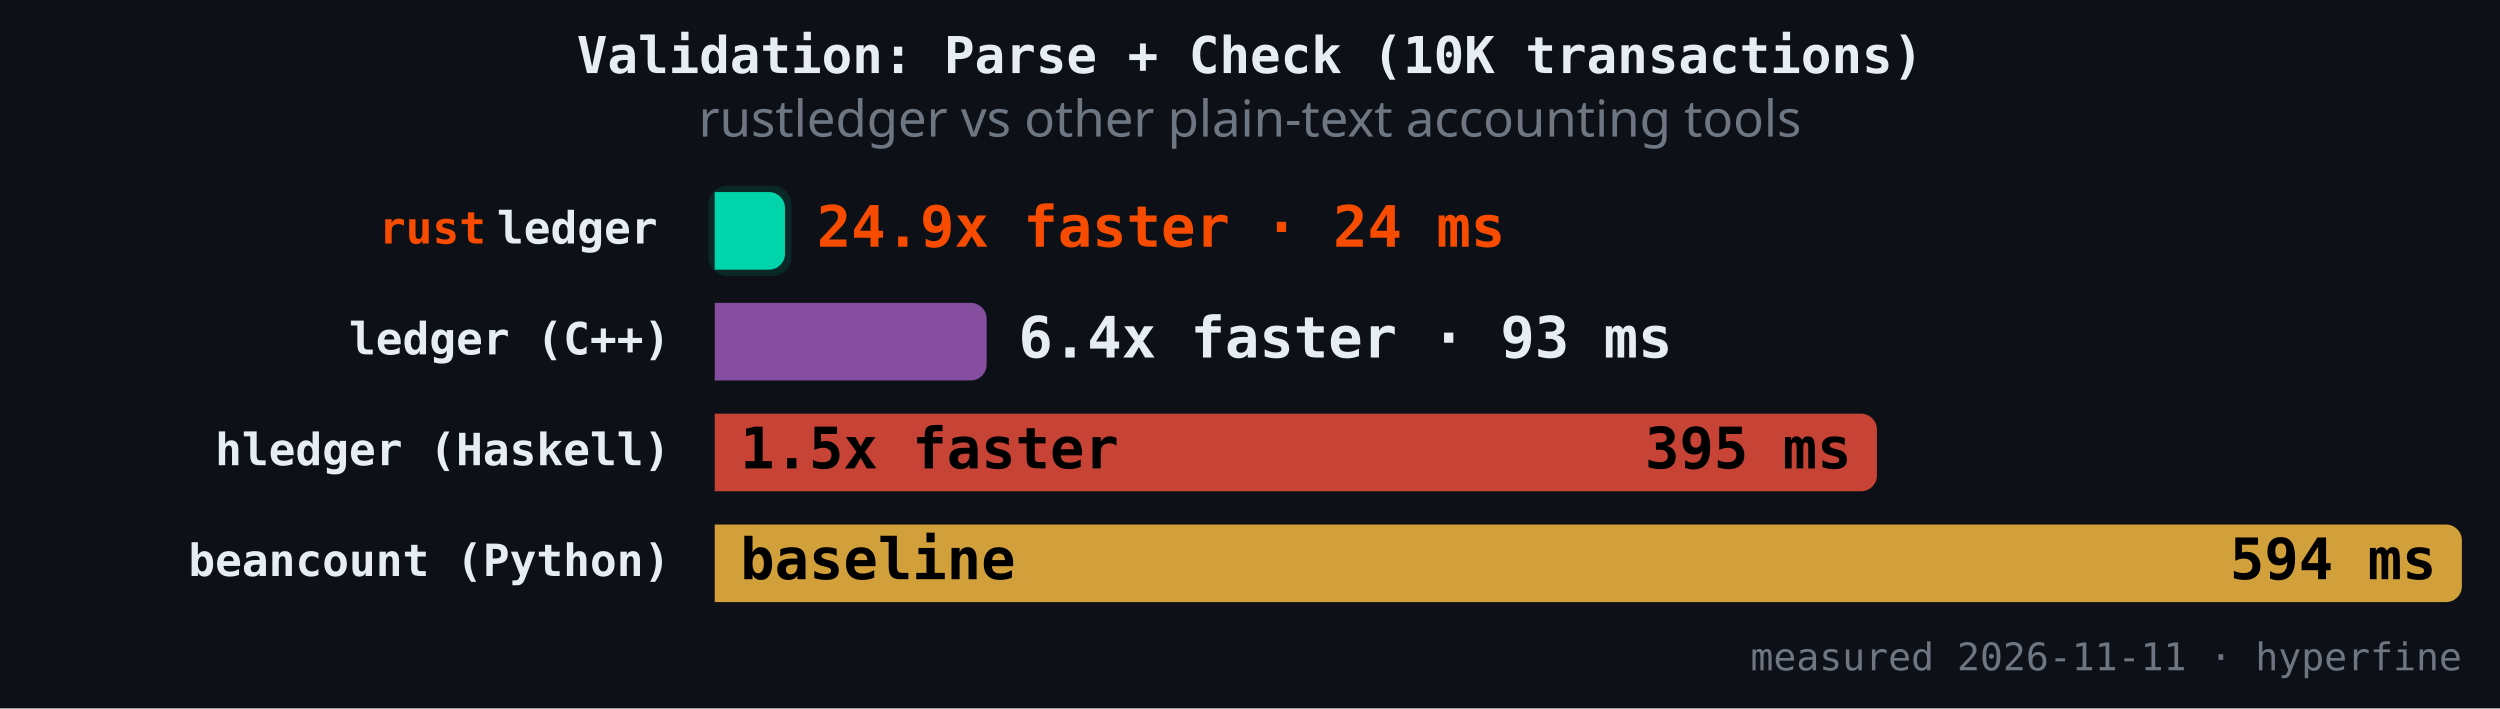
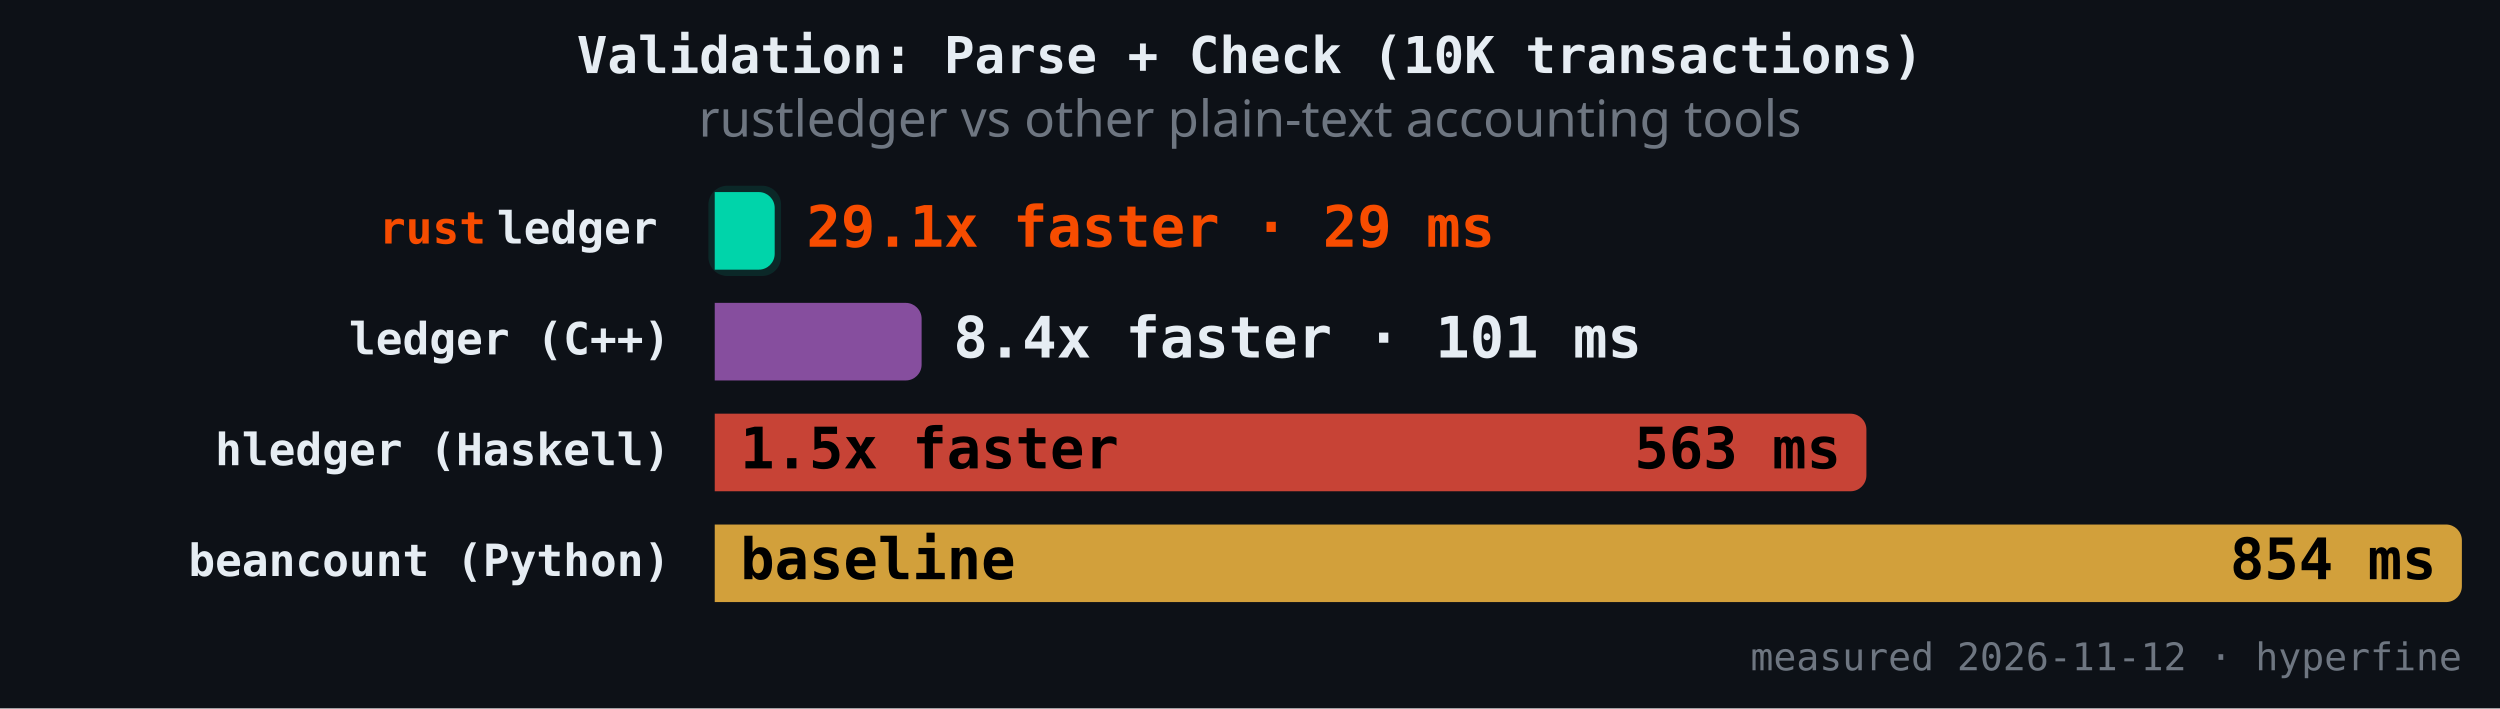
<svg xmlns="http://www.w3.org/2000/svg" version="1.1" class="marks" width="787" height="223" viewBox="0 0 787 223">
  <rect width="787" height="223" fill="#0d1117" />
  <g fill="none" stroke-miterlimit="4" transform="translate(225,50)">
    <g class="mark-group role-frame root" role="graphics-object" aria-roledescription="group mark container">
      <g transform="translate(0,0)">
        <path class="background" aria-hidden="true" d="M0,0h550v150h-550Z" />
        <g>
          <g class="mark-rect role-mark" role="graphics-symbol" aria-roledescription="rect mark container">
-             <path d="M0,10.465L17.115,10.465C19.874,10.465,22.115,12.706,22.115,15.465L22.115,29.884C22.115,32.643,19.874,34.884,17.115,34.884L0,34.884C0,34.884,0,34.884,0,34.884L0,10.465C0,10.465,0,10.465,0,10.465Z" fill="#00d4aa" fill-opacity="1" />
-             <path d="M0,45.349L80.591,45.349C83.35,45.349,85.591,47.589,85.591,50.349L85.591,64.767C85.591,67.527,83.35,69.767,80.591,69.767L0,69.767C0,69.767,0,69.767,0,69.767L0,45.349C0,45.349,0,45.349,0,45.349Z" fill="#9b59b6" fill-opacity="0.85" />
-             <path d="M0,80.233L360.865,80.233C363.624,80.233,365.865,82.473,365.865,85.233L365.865,99.651C365.865,102.411,363.624,104.651,360.865,104.651L0,104.651C0,104.651,0,104.651,0,104.651L0,80.233C0,80.233,0,80.233,0,80.233Z" fill="#e74c3c" fill-opacity="0.85" />
+             <path d="M0,10.465L13.874,10.465C16.634,10.465,18.874,12.706,18.874,15.465L18.874,29.884C18.874,32.643,16.634,34.884,13.874,34.884L0,34.884C0,34.884,0,34.884,0,34.884L0,10.465C0,10.465,0,10.465,0,10.465Z" fill="#00d4aa" fill-opacity="1" />
+             <path d="M0,45.349L60.126,45.349C62.886,45.349,65.126,47.589,65.126,50.349L65.126,64.767C65.126,67.527,62.886,69.767,60.126,69.767L0,69.767C0,69.767,0,69.767,0,69.767L0,45.349C0,45.349,0,45.349,0,45.349Z" fill="#9b59b6" fill-opacity="0.85" />
+             <path d="M0,80.233L357.544,80.233C360.303,80.233,362.544,82.473,362.544,85.233L362.544,99.651C362.544,102.411,360.303,104.651,357.544,104.651L0,104.651C0,104.651,0,104.651,0,104.651L0,80.233C0,80.233,0,80.233,0,80.233Z" fill="#e74c3c" fill-opacity="0.85" />
            <path d="M0,115.116L545,115.116C547.76,115.116,550,117.357,550,120.116L550,134.535C550,137.294,547.76,139.535,545,139.535L0,139.535C0,139.535,0,139.535,0,139.535L0,115.116C0,115.116,0,115.116,0,115.116Z" fill="#f4b942" fill-opacity="0.85" />
          </g>
          <g class="mark-rect role-mark" role="graphics-symbol" aria-roledescription="rect mark container">
-             <path d="M4,8.465L18.115,8.465C21.426,8.465,24.115,11.154,24.115,14.465L24.115,30.884C24.115,34.195,21.426,36.884,18.115,36.884L4,36.884C0.689,36.884,-2,34.195,-2,30.884L-2,14.465C-2,11.154,0.689,8.465,4,8.465Z" fill="#00d4aa" fill-opacity="0.12" />
-             <path d="M4,43.349L81.591,43.349C84.902,43.349,87.591,46.037,87.591,49.349L87.591,65.767C87.591,69.079,84.902,71.767,81.591,71.767L4,71.767C0.689,71.767,-2,69.079,-2,65.767L-2,49.349C-2,46.037,0.689,43.349,4,43.349Z" fill-opacity="0.12" />
-             <path d="M4,78.233L361.865,78.233C365.176,78.233,367.865,80.921,367.865,84.233L367.865,100.651C367.865,103.963,365.176,106.651,361.865,106.651L4,106.651C0.689,106.651,-2,103.963,-2,100.651L-2,84.233C-2,80.921,0.689,78.233,4,78.233Z" fill-opacity="0.12" />
+             <path d="M4,8.465L14.874,8.465C18.186,8.465,20.874,11.154,20.874,14.465L20.874,30.884C20.874,34.195,18.186,36.884,14.874,36.884L4,36.884C0.689,36.884,-2,34.195,-2,30.884L-2,14.465C-2,11.154,0.689,8.465,4,8.465Z" fill="#00d4aa" fill-opacity="0.12" />
+             <path d="M4,43.349L61.126,43.349C64.438,43.349,67.126,46.037,67.126,49.349L67.126,65.767C67.126,69.079,64.438,71.767,61.126,71.767L4,71.767C0.689,71.767,-2,69.079,-2,65.767L-2,49.349C-2,46.037,0.689,43.349,4,43.349Z" fill-opacity="0.12" />
+             <path d="M4,78.233L358.544,78.233C361.855,78.233,364.544,80.921,364.544,84.233L364.544,100.651C364.544,103.963,361.855,106.651,358.544,106.651L4,106.651C0.689,106.651,-2,103.963,-2,100.651L-2,84.233C-2,80.921,0.689,78.233,4,78.233Z" fill-opacity="0.12" />
            <path d="M4,113.116L546,113.116C549.311,113.116,552,115.805,552,119.116L552,135.535C552,138.846,549.311,141.535,546,141.535L4,141.535C0.689,141.535,-2,138.846,-2,135.535L-2,119.116C-2,115.805,0.689,113.116,4,113.116Z" fill-opacity="0.12" />
          </g>
          <g class="mark-text role-mark" role="graphics-object" aria-roledescription="text mark container">
            <text text-anchor="end" transform="translate(-14,26.67442)" font-family="JetBrains Mono, Fira Code, SF Mono, Menlo, monospace" font-size="14px" font-weight="600" fill="#e6edf3" />
            <text text-anchor="end" transform="translate(-14,61.55814)" font-family="JetBrains Mono, Fira Code, SF Mono, Menlo, monospace" font-size="14px" font-weight="600" fill="#e6edf3">ledger (C++)</text>
            <text text-anchor="end" transform="translate(-14,96.44186)" font-family="JetBrains Mono, Fira Code, SF Mono, Menlo, monospace" font-size="14px" font-weight="600" fill="#e6edf3">hledger (Haskell)</text>
            <text text-anchor="end" transform="translate(-14,131.3256)" font-family="JetBrains Mono, Fira Code, SF Mono, Menlo, monospace" font-size="14px" font-weight="600" fill="#e6edf3">beancount (Python)</text>
          </g>
          <g class="mark-text role-mark" role="graphics-object" aria-roledescription="text mark container">
            <text text-anchor="end" transform="translate(-18,26.67442)" font-family="JetBrains Mono, Fira Code, SF Mono, Menlo, monospace" font-size="14px" font-weight="600" fill="#e6edf3">ledger</text>
            <text text-anchor="end" transform="translate(-18,61.55814)" font-family="JetBrains Mono, Fira Code, SF Mono, Menlo, monospace" font-size="14px" font-weight="600" fill="#e6edf3" />
            <text text-anchor="end" transform="translate(-18,96.44186)" font-family="JetBrains Mono, Fira Code, SF Mono, Menlo, monospace" font-size="14px" font-weight="600" fill="#e6edf3" />
            <text text-anchor="end" transform="translate(-18,131.3256)" font-family="JetBrains Mono, Fira Code, SF Mono, Menlo, monospace" font-size="14px" font-weight="600" fill="#e6edf3" />
          </g>
          <g class="mark-text role-mark" role="graphics-object" aria-roledescription="text mark container">
            <text text-anchor="end" transform="translate(-72,26.67442)" font-family="JetBrains Mono, Fira Code, SF Mono, Menlo, monospace" font-size="14px" font-weight="600" fill="#f74c00">rust</text>
            <text text-anchor="end" transform="translate(-72,61.55814)" font-family="JetBrains Mono, Fira Code, SF Mono, Menlo, monospace" font-size="14px" font-weight="600" fill="#f74c00" />
            <text text-anchor="end" transform="translate(-72,96.44186)" font-family="JetBrains Mono, Fira Code, SF Mono, Menlo, monospace" font-size="14px" font-weight="600" fill="#f74c00" />
            <text text-anchor="end" transform="translate(-72,131.3256)" font-family="JetBrains Mono, Fira Code, SF Mono, Menlo, monospace" font-size="14px" font-weight="600" fill="#f74c00" />
          </g>
          <g class="mark-text role-mark" role="graphics-object" aria-roledescription="text mark container">
-             <text text-anchor="start" transform="translate(32.11474,27.67442)" font-family="JetBrains Mono, Fira Code, SF Mono, Menlo, monospace" font-size="18px" font-weight="700" fill="#f74c00">24.9x faster · 24 ms</text>
-             <text text-anchor="start" transform="translate(95.59051,62.55814)" font-family="JetBrains Mono, Fira Code, SF Mono, Menlo, monospace" font-size="18px" font-weight="700" fill="#e6edf3">6.4x faster · 93 ms</text>
+             <text text-anchor="start" transform="translate(28.87444,27.67442)" font-family="JetBrains Mono, Fira Code, SF Mono, Menlo, monospace" font-size="18px" font-weight="700" fill="#f74c00">29.1x faster · 29 ms</text>
+             <text text-anchor="start" transform="translate(75.12649,62.55814)" font-family="JetBrains Mono, Fira Code, SF Mono, Menlo, monospace" font-size="18px" font-weight="700" fill="#e6edf3">8.4x faster · 101 ms</text>
            <text text-anchor="start" transform="translate(8,97.44186)" font-family="JetBrains Mono, Fira Code, SF Mono, Menlo, monospace" font-size="18px" font-weight="700" fill="#000000">1.5x faster</text>
            <text text-anchor="start" transform="translate(8,132.3256)" font-family="JetBrains Mono, Fira Code, SF Mono, Menlo, monospace" font-size="18px" font-weight="700" fill="#000000">baseline</text>
          </g>
          <g class="mark-text role-mark" role="graphics-object" aria-roledescription="text mark container">
-             <text text-anchor="end" transform="translate(14.11474,27.67442)" font-family="JetBrains Mono, Fira Code, SF Mono, Menlo, monospace" font-size="18px" font-weight="700" fill="#000000" />
-             <text text-anchor="end" transform="translate(77.59051,62.55814)" font-family="JetBrains Mono, Fira Code, SF Mono, Menlo, monospace" font-size="18px" font-weight="700" fill="#000000" />
-             <text text-anchor="end" transform="translate(357.8647,97.44186)" font-family="JetBrains Mono, Fira Code, SF Mono, Menlo, monospace" font-size="18px" font-weight="700" fill="#000000">395 ms</text>
-             <text text-anchor="end" transform="translate(542,132.3256)" font-family="JetBrains Mono, Fira Code, SF Mono, Menlo, monospace" font-size="18px" font-weight="700" fill="#000000">594 ms</text>
+             <text text-anchor="end" transform="translate(10.87444,27.67442)" font-family="JetBrains Mono, Fira Code, SF Mono, Menlo, monospace" font-size="18px" font-weight="700" fill="#000000" />
+             <text text-anchor="end" transform="translate(57.12649,62.55814)" font-family="JetBrains Mono, Fira Code, SF Mono, Menlo, monospace" font-size="18px" font-weight="700" fill="#000000" />
+             <text text-anchor="end" transform="translate(354.5439,97.44186)" font-family="JetBrains Mono, Fira Code, SF Mono, Menlo, monospace" font-size="18px" font-weight="700" fill="#000000">563 ms</text>
+             <text text-anchor="end" transform="translate(542,132.3256)" font-family="JetBrains Mono, Fira Code, SF Mono, Menlo, monospace" font-size="18px" font-weight="700" fill="#000000">854 ms</text>
          </g>
          <g class="mark-text role-mark" role="graphics-object" aria-roledescription="text mark container">
-             <text text-anchor="end" transform="translate(550,161)" font-family="JetBrains Mono, Fira Code, SF Mono, Menlo, monospace" font-size="12px" fill="#6e7681">measured 2026-11-11 · hyperfine</text>
+             <text text-anchor="end" transform="translate(550,161)" font-family="JetBrains Mono, Fira Code, SF Mono, Menlo, monospace" font-size="12px" fill="#6e7681">measured 2026-11-12 · hyperfine</text>
          </g>
          <g class="mark-group role-title">
            <g transform="translate(168.5,-40)">
              <path class="background" aria-hidden="true" d="M0,0h0v0h0Z" pointer-events="none" />
              <g>
                <g class="mark-text role-title-text" role="graphics-symbol" aria-roledescription="title" aria-label="Title text 'Validation: Parse + Check (10K transactions)'" pointer-events="none">
                  <text text-anchor="middle" transform="translate(0,13)" font-family="JetBrains Mono, Fira Code, SF Mono, Menlo, monospace" font-size="16px" font-weight="600" fill="#e6edf3" opacity="1">Validation: Parse + Check (10K transactions)</text>
                </g>
                <g class="mark-text role-title-subtitle" role="graphics-symbol" aria-roledescription="subtitle" aria-label="Subtitle text 'rustledger vs other plain-text accounting tools'" pointer-events="none">
                  <text text-anchor="middle" transform="translate(0,33)" font-family="sans-serif" font-size="16px" font-weight="normal" fill="#6e7681" opacity="1">rustledger vs other plain-text accounting tools</text>
                </g>
              </g>
              <path class="foreground" aria-hidden="true" d="" pointer-events="none" display="none" />
            </g>
          </g>
        </g>
        <path class="foreground" aria-hidden="true" d="" display="none" />
      </g>
    </g>
  </g>
</svg>
